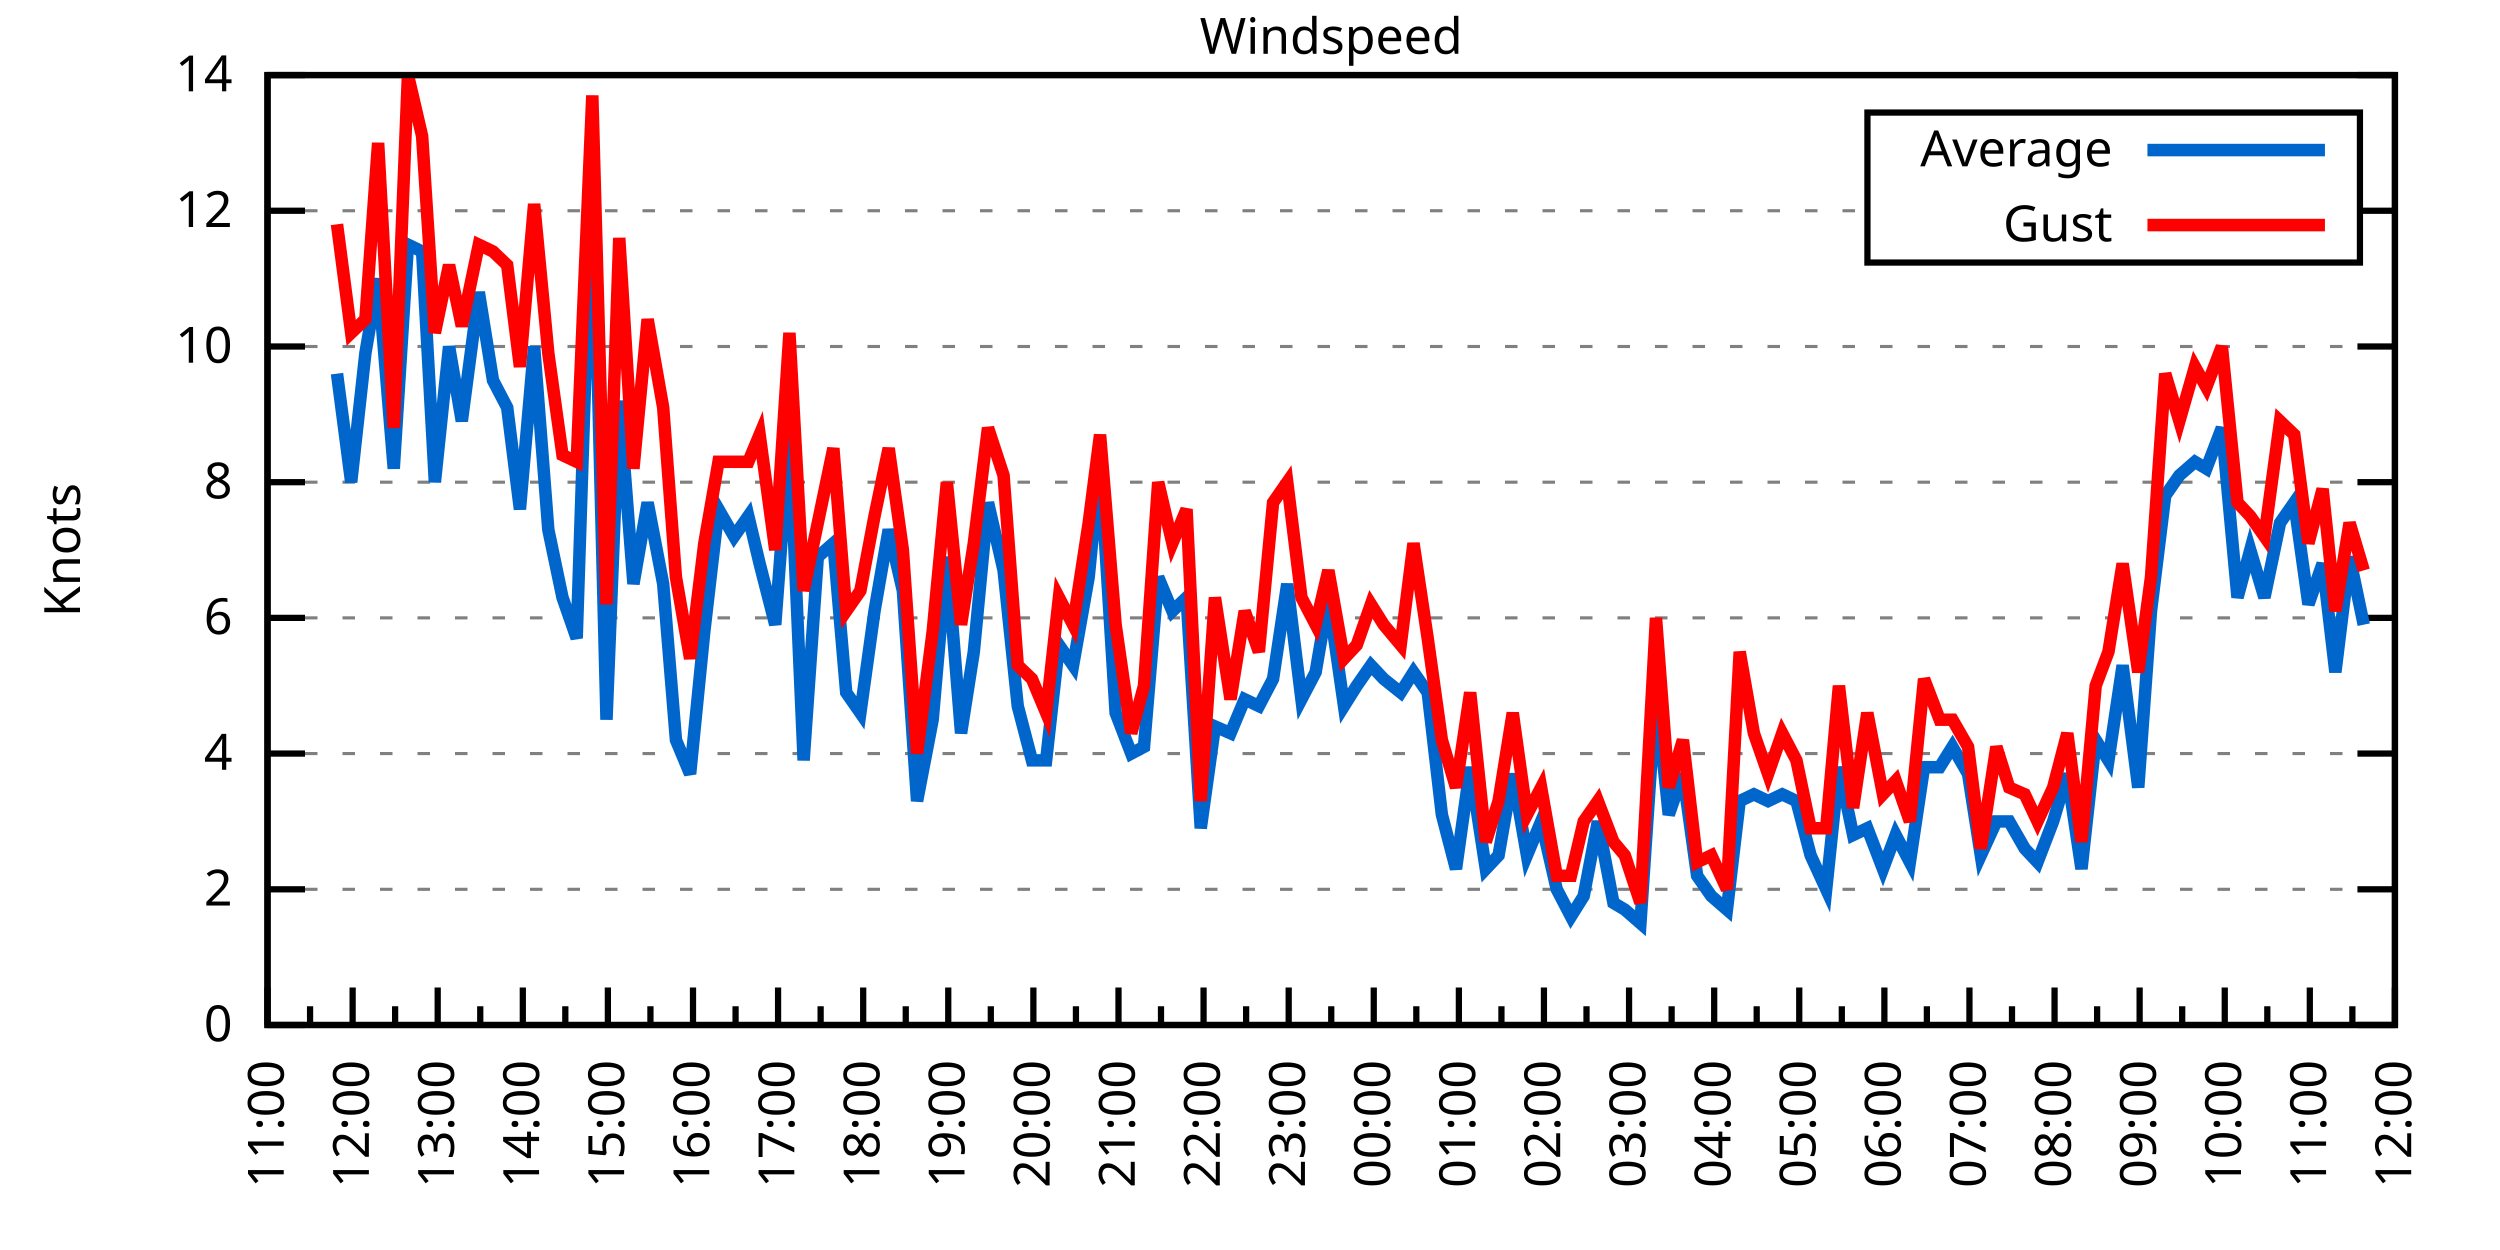
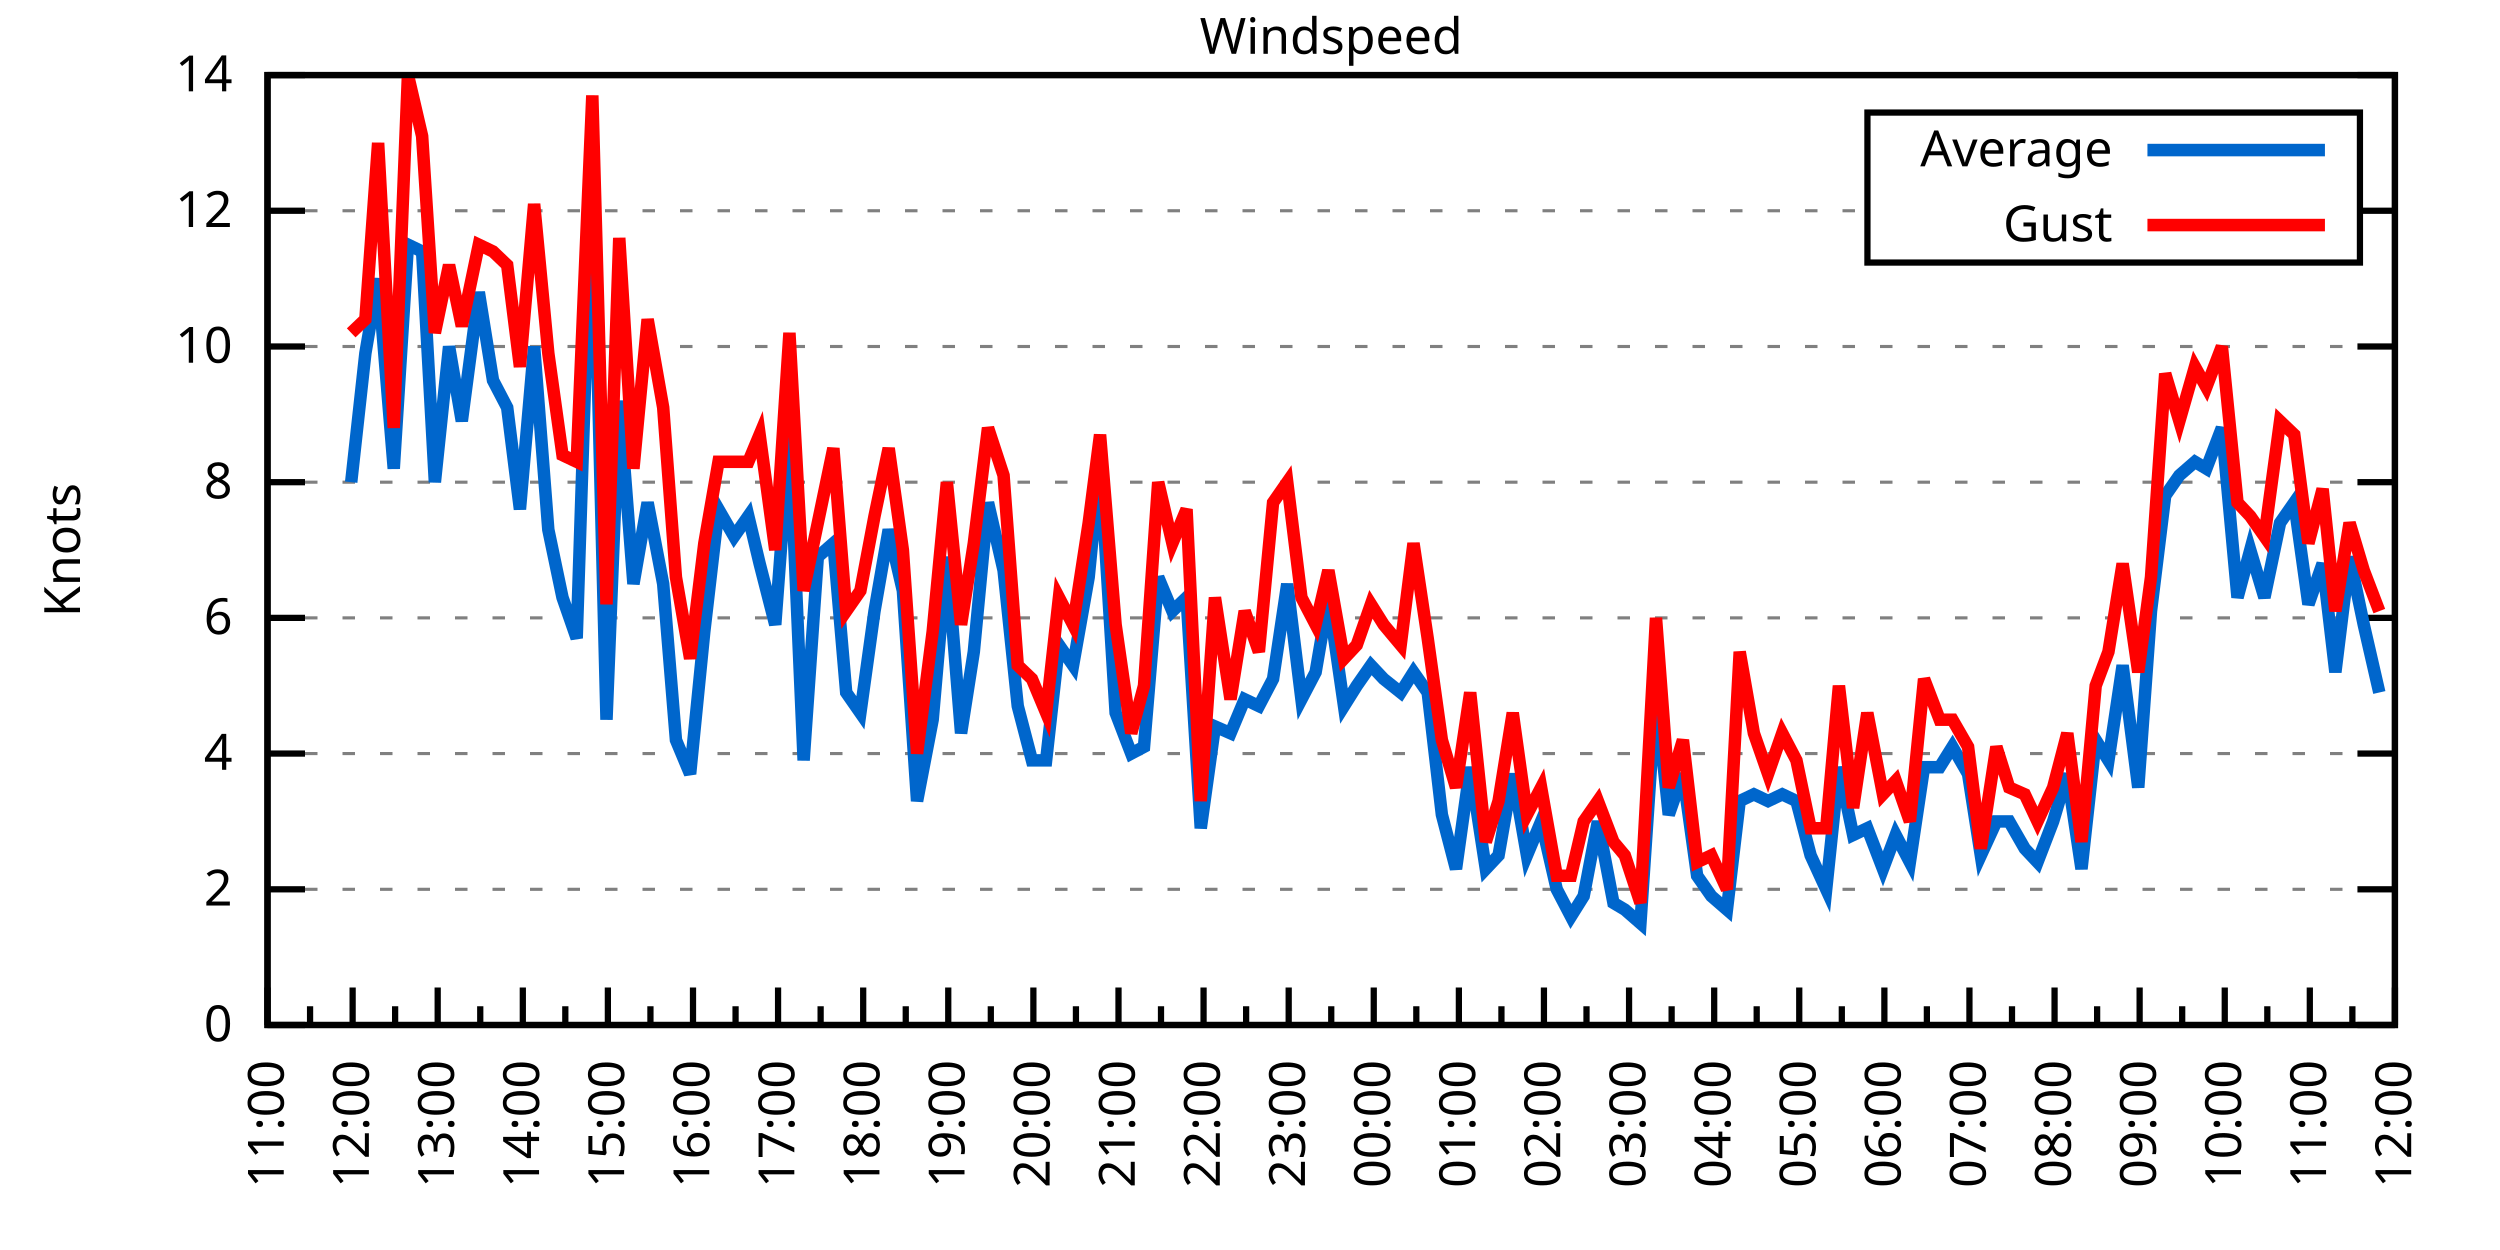
<svg xmlns="http://www.w3.org/2000/svg" xmlns:xlink="http://www.w3.org/1999/xlink" width="400" height="200" viewBox="0 0 400 200">
  <g id="gnuplot_canvas">
    <rect x="0" y="0" width="400" height="200" fill="none" />
    <defs>
      <circle id="gpDot" r="0.5" stroke-width="0.5" stroke="currentColor" />
      <path id="gpPt0" stroke-width="0.333" stroke="currentColor" d="M-1,0 h2 M0,-1 v2" />
      <path id="gpPt1" stroke-width="0.333" stroke="currentColor" d="M-1,-1 L1,1 M1,-1 L-1,1" />
      <path id="gpPt2" stroke-width="0.333" stroke="currentColor" d="M-1,0 L1,0 M0,-1 L0,1 M-1,-1 L1,1 M-1,1 L1,-1" />
      <rect id="gpPt3" stroke-width="0.333" stroke="currentColor" x="-1" y="-1" width="2" height="2" />
      <rect id="gpPt4" stroke-width="0.333" stroke="currentColor" fill="currentColor" x="-1" y="-1" width="2" height="2" />
      <circle id="gpPt5" stroke-width="0.333" stroke="currentColor" cx="0" cy="0" r="1" />
      <use xlink:href="#gpPt5" id="gpPt6" fill="currentColor" stroke="none" />
      <path id="gpPt7" stroke-width="0.333" stroke="currentColor" d="M0,-1.33 L-1.33,0.67 L1.33,0.67 z" />
      <use xlink:href="#gpPt7" id="gpPt8" fill="currentColor" stroke="none" />
      <use xlink:href="#gpPt7" id="gpPt9" stroke="currentColor" transform="rotate(180)" />
      <use xlink:href="#gpPt9" id="gpPt10" fill="currentColor" stroke="none" />
      <use xlink:href="#gpPt3" id="gpPt11" stroke="currentColor" transform="rotate(45)" />
      <use xlink:href="#gpPt11" id="gpPt12" fill="currentColor" stroke="none" />
      <path id="gpPt13" stroke-width="0.333" stroke="currentColor" d="M0,1.330 L1.265,0.411 L0.782,-1.067 L-0.782,-1.076 L-1.265,0.411 z" />
      <use xlink:href="#gpPt13" id="gpPt14" fill="currentColor" stroke="none" />
      <filter id="textbox" filterUnits="objectBoundingBox" x="0" y="0" height="1" width="1">
        <feFlood flood-color="white" flood-opacity="1" result="bgnd" />
        <feComposite in="SourceGraphic" in2="bgnd" operator="atop" />
      </filter>
      <filter id="greybox" filterUnits="objectBoundingBox" x="0" y="0" height="1" width="1">
        <feFlood flood-color="lightgrey" flood-opacity="1" result="grey" />
        <feComposite in="SourceGraphic" in2="grey" operator="atop" />
      </filter>
    </defs>
    <g fill="none" color="white" stroke="currentColor" stroke-width="1.00" stroke-linecap="butt" stroke-linejoin="miter">
</g>
    <g fill="none" color="black" stroke="currentColor" stroke-width="1.00" stroke-linecap="butt" stroke-linejoin="miter">
      <g stroke="none" shape-rendering="crispEdges">
        <polygon fill="rgb(255, 255, 255)" points="42.80,164.00 383.18,164.00 383.18,12.02 42.80,12.02 " />
      </g>
    </g>
    <g fill="none" color="black" stroke="currentColor" stroke-width="1.00" stroke-linecap="butt" stroke-linejoin="miter">
</g>
    <g fill="none" color="black" stroke="black" stroke-width="0.50" stroke-linecap="butt" stroke-linejoin="miter">
</g>
    <g fill="none" color="gray" stroke="currentColor" stroke-width="0.50" stroke-linecap="butt" stroke-linejoin="miter">
      <path stroke="gray" stroke-dasharray="2,4" class="gridline" d="M42.80,164.00 L383.19,164.00  " />
    </g>
    <g fill="none" color="gray" stroke="gray" stroke-width="1.00" stroke-linecap="butt" stroke-linejoin="miter">
</g>
    <g fill="none" color="black" stroke="currentColor" stroke-width="1.00" stroke-linecap="butt" stroke-linejoin="miter">
      <path stroke="black" d="M42.80,164.00 L48.80,164.00 M383.19,164.00 L377.19,164.00  " />
      <g transform="translate(37.20,166.60)" stroke="none" fill="black" font-family="Sans" font-size="8.00" text-anchor="end">
        <text>
          <tspan font-family="Sans"> 0</tspan>
        </text>
      </g>
    </g>
    <g fill="none" color="black" stroke="currentColor" stroke-width="1.00" stroke-linecap="butt" stroke-linejoin="miter">
</g>
    <g fill="none" color="black" stroke="black" stroke-width="0.50" stroke-linecap="butt" stroke-linejoin="miter">
</g>
    <g fill="none" color="gray" stroke="currentColor" stroke-width="0.50" stroke-linecap="butt" stroke-linejoin="miter">
      <path stroke="gray" stroke-dasharray="2,4" class="gridline" d="M42.80,142.29 L383.19,142.29  " />
    </g>
    <g fill="none" color="gray" stroke="gray" stroke-width="1.00" stroke-linecap="butt" stroke-linejoin="miter">
</g>
    <g fill="none" color="black" stroke="currentColor" stroke-width="1.00" stroke-linecap="butt" stroke-linejoin="miter">
      <path stroke="black" d="M42.80,142.29 L48.80,142.29 M383.19,142.29 L377.19,142.29  " />
      <g transform="translate(37.20,144.89)" stroke="none" fill="black" font-family="Sans" font-size="8.00" text-anchor="end">
        <text>
          <tspan font-family="Sans"> 2</tspan>
        </text>
      </g>
    </g>
    <g fill="none" color="black" stroke="currentColor" stroke-width="1.00" stroke-linecap="butt" stroke-linejoin="miter">
</g>
    <g fill="none" color="black" stroke="black" stroke-width="0.50" stroke-linecap="butt" stroke-linejoin="miter">
</g>
    <g fill="none" color="gray" stroke="currentColor" stroke-width="0.50" stroke-linecap="butt" stroke-linejoin="miter">
      <path stroke="gray" stroke-dasharray="2,4" class="gridline" d="M42.80,120.57 L383.19,120.57  " />
    </g>
    <g fill="none" color="gray" stroke="gray" stroke-width="1.00" stroke-linecap="butt" stroke-linejoin="miter">
</g>
    <g fill="none" color="black" stroke="currentColor" stroke-width="1.00" stroke-linecap="butt" stroke-linejoin="miter">
      <path stroke="black" d="M42.80,120.57 L48.80,120.57 M383.19,120.57 L377.19,120.57  " />
      <g transform="translate(37.20,123.17)" stroke="none" fill="black" font-family="Sans" font-size="8.00" text-anchor="end">
        <text>
          <tspan font-family="Sans"> 4</tspan>
        </text>
      </g>
    </g>
    <g fill="none" color="black" stroke="currentColor" stroke-width="1.00" stroke-linecap="butt" stroke-linejoin="miter">
</g>
    <g fill="none" color="black" stroke="black" stroke-width="0.50" stroke-linecap="butt" stroke-linejoin="miter">
</g>
    <g fill="none" color="gray" stroke="currentColor" stroke-width="0.50" stroke-linecap="butt" stroke-linejoin="miter">
      <path stroke="gray" stroke-dasharray="2,4" class="gridline" d="M42.80,98.86 L383.19,98.86  " />
    </g>
    <g fill="none" color="gray" stroke="gray" stroke-width="1.00" stroke-linecap="butt" stroke-linejoin="miter">
</g>
    <g fill="none" color="black" stroke="currentColor" stroke-width="1.00" stroke-linecap="butt" stroke-linejoin="miter">
      <path stroke="black" d="M42.80,98.86 L48.80,98.86 M383.19,98.86 L377.19,98.86  " />
      <g transform="translate(37.20,101.46)" stroke="none" fill="black" font-family="Sans" font-size="8.00" text-anchor="end">
        <text>
          <tspan font-family="Sans"> 6</tspan>
        </text>
      </g>
    </g>
    <g fill="none" color="black" stroke="currentColor" stroke-width="1.00" stroke-linecap="butt" stroke-linejoin="miter">
</g>
    <g fill="none" color="black" stroke="black" stroke-width="0.50" stroke-linecap="butt" stroke-linejoin="miter">
</g>
    <g fill="none" color="gray" stroke="currentColor" stroke-width="0.50" stroke-linecap="butt" stroke-linejoin="miter">
      <path stroke="gray" stroke-dasharray="2,4" class="gridline" d="M42.80,77.15 L383.19,77.15  " />
    </g>
    <g fill="none" color="gray" stroke="gray" stroke-width="1.00" stroke-linecap="butt" stroke-linejoin="miter">
</g>
    <g fill="none" color="black" stroke="currentColor" stroke-width="1.00" stroke-linecap="butt" stroke-linejoin="miter">
      <path stroke="black" d="M42.80,77.15 L48.80,77.15 M383.19,77.15 L377.19,77.15  " />
      <g transform="translate(37.20,79.75)" stroke="none" fill="black" font-family="Sans" font-size="8.00" text-anchor="end">
        <text>
          <tspan font-family="Sans"> 8</tspan>
        </text>
      </g>
    </g>
    <g fill="none" color="black" stroke="currentColor" stroke-width="1.00" stroke-linecap="butt" stroke-linejoin="miter">
</g>
    <g fill="none" color="black" stroke="black" stroke-width="0.50" stroke-linecap="butt" stroke-linejoin="miter">
</g>
    <g fill="none" color="gray" stroke="currentColor" stroke-width="0.50" stroke-linecap="butt" stroke-linejoin="miter">
      <path stroke="gray" stroke-dasharray="2,4" class="gridline" d="M42.80,55.44 L383.19,55.44  " />
    </g>
    <g fill="none" color="gray" stroke="gray" stroke-width="1.00" stroke-linecap="butt" stroke-linejoin="miter">
</g>
    <g fill="none" color="black" stroke="currentColor" stroke-width="1.00" stroke-linecap="butt" stroke-linejoin="miter">
      <path stroke="black" d="M42.80,55.44 L48.80,55.44 M383.19,55.44 L377.19,55.44  " />
      <g transform="translate(37.20,58.04)" stroke="none" fill="black" font-family="Sans" font-size="8.00" text-anchor="end">
        <text>
          <tspan font-family="Sans"> 10</tspan>
        </text>
      </g>
    </g>
    <g fill="none" color="black" stroke="currentColor" stroke-width="1.00" stroke-linecap="butt" stroke-linejoin="miter">
</g>
    <g fill="none" color="black" stroke="black" stroke-width="0.50" stroke-linecap="butt" stroke-linejoin="miter">
</g>
    <g fill="none" color="gray" stroke="currentColor" stroke-width="0.50" stroke-linecap="butt" stroke-linejoin="miter">
      <path stroke="gray" stroke-dasharray="2,4" class="gridline" d="M42.80,33.72 L298.79,33.72 M377.59,33.72 L383.19,33.72  " />
    </g>
    <g fill="none" color="gray" stroke="gray" stroke-width="1.00" stroke-linecap="butt" stroke-linejoin="miter">
</g>
    <g fill="none" color="black" stroke="currentColor" stroke-width="1.00" stroke-linecap="butt" stroke-linejoin="miter">
      <path stroke="black" d="M42.80,33.72 L48.80,33.72 M383.19,33.72 L377.19,33.72  " />
      <g transform="translate(37.20,36.32)" stroke="none" fill="black" font-family="Sans" font-size="8.00" text-anchor="end">
        <text>
          <tspan font-family="Sans"> 12</tspan>
        </text>
      </g>
    </g>
    <g fill="none" color="black" stroke="currentColor" stroke-width="1.00" stroke-linecap="butt" stroke-linejoin="miter">
</g>
    <g fill="none" color="black" stroke="black" stroke-width="0.50" stroke-linecap="butt" stroke-linejoin="miter">
</g>
    <g fill="none" color="gray" stroke="currentColor" stroke-width="0.50" stroke-linecap="butt" stroke-linejoin="miter">
      <path stroke="gray" stroke-dasharray="2,4" class="gridline" d="M42.80,12.01 L383.19,12.01  " />
    </g>
    <g fill="none" color="gray" stroke="gray" stroke-width="1.00" stroke-linecap="butt" stroke-linejoin="miter">
</g>
    <g fill="none" color="black" stroke="currentColor" stroke-width="1.00" stroke-linecap="butt" stroke-linejoin="miter">
      <path stroke="black" d="M42.80,12.01 L48.80,12.01 M383.19,12.01 L377.19,12.01  " />
      <g transform="translate(37.20,14.61)" stroke="none" fill="black" font-family="Sans" font-size="8.00" text-anchor="end">
        <text>
          <tspan font-family="Sans"> 14</tspan>
        </text>
      </g>
    </g>
    <g fill="none" color="black" stroke="currentColor" stroke-width="1.00" stroke-linecap="butt" stroke-linejoin="miter">
      <path stroke="black" d="M42.80,164.00 L42.80,158.00  " />
      <g transform="translate(45.40,169.60) rotate(270)" stroke="none" fill="black" font-family="Sans" font-size="8.00" text-anchor="end">
        <text>
          <tspan font-family="Sans">11:00</tspan>
        </text>
      </g>
    </g>
    <g fill="none" color="black" stroke="currentColor" stroke-width="1.00" stroke-linecap="butt" stroke-linejoin="miter">
      <path stroke="black" d="M49.61,164.00 L49.61,161.00 M56.42,164.00 L56.42,158.00  " />
      <g transform="translate(59.02,169.60) rotate(270)" stroke="none" fill="black" font-family="Sans" font-size="8.00" text-anchor="end">
        <text>
          <tspan font-family="Sans">12:00</tspan>
        </text>
      </g>
    </g>
    <g fill="none" color="black" stroke="currentColor" stroke-width="1.00" stroke-linecap="butt" stroke-linejoin="miter">
      <path stroke="black" d="M63.22,164.00 L63.22,161.00 M70.03,164.00 L70.03,158.00  " />
      <g transform="translate(72.63,169.60) rotate(270)" stroke="none" fill="black" font-family="Sans" font-size="8.00" text-anchor="end">
        <text>
          <tspan font-family="Sans">13:00</tspan>
        </text>
      </g>
    </g>
    <g fill="none" color="black" stroke="currentColor" stroke-width="1.00" stroke-linecap="butt" stroke-linejoin="miter">
      <path stroke="black" d="M76.84,164.00 L76.84,161.00 M83.65,164.00 L83.65,158.00  " />
      <g transform="translate(86.25,169.60) rotate(270)" stroke="none" fill="black" font-family="Sans" font-size="8.00" text-anchor="end">
        <text>
          <tspan font-family="Sans">14:00</tspan>
        </text>
      </g>
    </g>
    <g fill="none" color="black" stroke="currentColor" stroke-width="1.00" stroke-linecap="butt" stroke-linejoin="miter">
      <path stroke="black" d="M90.45,164.00 L90.45,161.00 M97.26,164.00 L97.26,158.00  " />
      <g transform="translate(99.86,169.60) rotate(270)" stroke="none" fill="black" font-family="Sans" font-size="8.00" text-anchor="end">
        <text>
          <tspan font-family="Sans">15:00</tspan>
        </text>
      </g>
    </g>
    <g fill="none" color="black" stroke="currentColor" stroke-width="1.00" stroke-linecap="butt" stroke-linejoin="miter">
      <path stroke="black" d="M104.07,164.00 L104.07,161.00 M110.88,164.00 L110.88,158.00  " />
      <g transform="translate(113.48,169.60) rotate(270)" stroke="none" fill="black" font-family="Sans" font-size="8.00" text-anchor="end">
        <text>
          <tspan font-family="Sans">16:00</tspan>
        </text>
      </g>
    </g>
    <g fill="none" color="black" stroke="currentColor" stroke-width="1.00" stroke-linecap="butt" stroke-linejoin="miter">
      <path stroke="black" d="M117.69,164.00 L117.69,161.00 M124.49,164.00 L124.49,158.00  " />
      <g transform="translate(127.09,169.60) rotate(270)" stroke="none" fill="black" font-family="Sans" font-size="8.00" text-anchor="end">
        <text>
          <tspan font-family="Sans">17:00</tspan>
        </text>
      </g>
    </g>
    <g fill="none" color="black" stroke="currentColor" stroke-width="1.00" stroke-linecap="butt" stroke-linejoin="miter">
      <path stroke="black" d="M131.30,164.00 L131.30,161.00 M138.11,164.00 L138.11,158.00  " />
      <g transform="translate(140.71,169.60) rotate(270)" stroke="none" fill="black" font-family="Sans" font-size="8.00" text-anchor="end">
        <text>
          <tspan font-family="Sans">18:00</tspan>
        </text>
      </g>
    </g>
    <g fill="none" color="black" stroke="currentColor" stroke-width="1.00" stroke-linecap="butt" stroke-linejoin="miter">
      <path stroke="black" d="M144.92,164.00 L144.92,161.00 M151.72,164.00 L151.72,158.00  " />
      <g transform="translate(154.32,169.60) rotate(270)" stroke="none" fill="black" font-family="Sans" font-size="8.00" text-anchor="end">
        <text>
          <tspan font-family="Sans">19:00</tspan>
        </text>
      </g>
    </g>
    <g fill="none" color="black" stroke="currentColor" stroke-width="1.00" stroke-linecap="butt" stroke-linejoin="miter">
      <path stroke="black" d="M158.53,164.00 L158.53,161.00 M165.34,164.00 L165.34,158.00  " />
      <g transform="translate(167.94,169.60) rotate(270)" stroke="none" fill="black" font-family="Sans" font-size="8.00" text-anchor="end">
        <text>
          <tspan font-family="Sans">20:00</tspan>
        </text>
      </g>
    </g>
    <g fill="none" color="black" stroke="currentColor" stroke-width="1.00" stroke-linecap="butt" stroke-linejoin="miter">
      <path stroke="black" d="M172.15,164.00 L172.15,161.00 M178.96,164.00 L178.96,158.00  " />
      <g transform="translate(181.56,169.60) rotate(270)" stroke="none" fill="black" font-family="Sans" font-size="8.00" text-anchor="end">
        <text>
          <tspan font-family="Sans">21:00</tspan>
        </text>
      </g>
    </g>
    <g fill="none" color="black" stroke="currentColor" stroke-width="1.00" stroke-linecap="butt" stroke-linejoin="miter">
      <path stroke="black" d="M185.76,164.00 L185.76,161.00 M192.57,164.00 L192.57,158.00  " />
      <g transform="translate(195.17,169.60) rotate(270)" stroke="none" fill="black" font-family="Sans" font-size="8.00" text-anchor="end">
        <text>
          <tspan font-family="Sans">22:00</tspan>
        </text>
      </g>
    </g>
    <g fill="none" color="black" stroke="currentColor" stroke-width="1.00" stroke-linecap="butt" stroke-linejoin="miter">
      <path stroke="black" d="M199.38,164.00 L199.38,161.00 M206.19,164.00 L206.19,158.00  " />
      <g transform="translate(208.79,169.60) rotate(270)" stroke="none" fill="black" font-family="Sans" font-size="8.00" text-anchor="end">
        <text>
          <tspan font-family="Sans">23:00</tspan>
        </text>
      </g>
    </g>
    <g fill="none" color="black" stroke="currentColor" stroke-width="1.00" stroke-linecap="butt" stroke-linejoin="miter">
      <path stroke="black" d="M213.00,164.00 L213.00,161.00 M219.80,164.00 L219.80,158.00  " />
      <g transform="translate(222.40,169.60) rotate(270)" stroke="none" fill="black" font-family="Sans" font-size="8.00" text-anchor="end">
        <text>
          <tspan font-family="Sans">00:00</tspan>
        </text>
      </g>
    </g>
    <g fill="none" color="black" stroke="currentColor" stroke-width="1.00" stroke-linecap="butt" stroke-linejoin="miter">
      <path stroke="black" d="M226.61,164.00 L226.61,161.00 M233.42,164.00 L233.42,158.00  " />
      <g transform="translate(236.02,169.60) rotate(270)" stroke="none" fill="black" font-family="Sans" font-size="8.00" text-anchor="end">
        <text>
          <tspan font-family="Sans">01:00</tspan>
        </text>
      </g>
    </g>
    <g fill="none" color="black" stroke="currentColor" stroke-width="1.00" stroke-linecap="butt" stroke-linejoin="miter">
      <path stroke="black" d="M240.23,164.00 L240.23,161.00 M247.03,164.00 L247.03,158.00  " />
      <g transform="translate(249.63,169.60) rotate(270)" stroke="none" fill="black" font-family="Sans" font-size="8.00" text-anchor="end">
        <text>
          <tspan font-family="Sans">02:00</tspan>
        </text>
      </g>
    </g>
    <g fill="none" color="black" stroke="currentColor" stroke-width="1.00" stroke-linecap="butt" stroke-linejoin="miter">
      <path stroke="black" d="M253.84,164.00 L253.84,161.00 M260.65,164.00 L260.65,158.00  " />
      <g transform="translate(263.25,169.60) rotate(270)" stroke="none" fill="black" font-family="Sans" font-size="8.00" text-anchor="end">
        <text>
          <tspan font-family="Sans">03:00</tspan>
        </text>
      </g>
    </g>
    <g fill="none" color="black" stroke="currentColor" stroke-width="1.00" stroke-linecap="butt" stroke-linejoin="miter">
      <path stroke="black" d="M267.46,164.00 L267.46,161.00 M274.27,164.00 L274.27,158.00  " />
      <g transform="translate(276.87,169.60) rotate(270)" stroke="none" fill="black" font-family="Sans" font-size="8.00" text-anchor="end">
        <text>
          <tspan font-family="Sans">04:00</tspan>
        </text>
      </g>
    </g>
    <g fill="none" color="black" stroke="currentColor" stroke-width="1.00" stroke-linecap="butt" stroke-linejoin="miter">
      <path stroke="black" d="M281.07,164.00 L281.07,161.00 M287.88,164.00 L287.88,158.00  " />
      <g transform="translate(290.48,169.60) rotate(270)" stroke="none" fill="black" font-family="Sans" font-size="8.00" text-anchor="end">
        <text>
          <tspan font-family="Sans">05:00</tspan>
        </text>
      </g>
    </g>
    <g fill="none" color="black" stroke="currentColor" stroke-width="1.00" stroke-linecap="butt" stroke-linejoin="miter">
      <path stroke="black" d="M294.69,164.00 L294.69,161.00 M301.50,164.00 L301.50,158.00  " />
      <g transform="translate(304.10,169.60) rotate(270)" stroke="none" fill="black" font-family="Sans" font-size="8.00" text-anchor="end">
        <text>
          <tspan font-family="Sans">06:00</tspan>
        </text>
      </g>
    </g>
    <g fill="none" color="black" stroke="currentColor" stroke-width="1.00" stroke-linecap="butt" stroke-linejoin="miter">
      <path stroke="black" d="M308.30,164.00 L308.30,161.00 M315.11,164.00 L315.11,158.00  " />
      <g transform="translate(317.71,169.60) rotate(270)" stroke="none" fill="black" font-family="Sans" font-size="8.00" text-anchor="end">
        <text>
          <tspan font-family="Sans">07:00</tspan>
        </text>
      </g>
    </g>
    <g fill="none" color="black" stroke="currentColor" stroke-width="1.00" stroke-linecap="butt" stroke-linejoin="miter">
      <path stroke="black" d="M321.92,164.00 L321.92,161.00 M328.73,164.00 L328.73,158.00  " />
      <g transform="translate(331.33,169.60) rotate(270)" stroke="none" fill="black" font-family="Sans" font-size="8.00" text-anchor="end">
        <text>
          <tspan font-family="Sans">08:00</tspan>
        </text>
      </g>
    </g>
    <g fill="none" color="black" stroke="currentColor" stroke-width="1.00" stroke-linecap="butt" stroke-linejoin="miter">
      <path stroke="black" d="M335.54,164.00 L335.54,161.00 M342.34,164.00 L342.34,158.00  " />
      <g transform="translate(344.94,169.60) rotate(270)" stroke="none" fill="black" font-family="Sans" font-size="8.00" text-anchor="end">
        <text>
          <tspan font-family="Sans">09:00</tspan>
        </text>
      </g>
    </g>
    <g fill="none" color="black" stroke="currentColor" stroke-width="1.00" stroke-linecap="butt" stroke-linejoin="miter">
      <path stroke="black" d="M349.15,164.00 L349.15,161.00 M355.96,164.00 L355.96,158.00  " />
      <g transform="translate(358.56,169.60) rotate(270)" stroke="none" fill="black" font-family="Sans" font-size="8.00" text-anchor="end">
        <text>
          <tspan font-family="Sans">10:00</tspan>
        </text>
      </g>
    </g>
    <g fill="none" color="black" stroke="currentColor" stroke-width="1.00" stroke-linecap="butt" stroke-linejoin="miter">
      <path stroke="black" d="M362.77,164.00 L362.77,161.00 M369.57,164.00 L369.57,158.00  " />
      <g transform="translate(372.17,169.60) rotate(270)" stroke="none" fill="black" font-family="Sans" font-size="8.00" text-anchor="end">
        <text>
          <tspan font-family="Sans">11:00</tspan>
        </text>
      </g>
    </g>
    <g fill="none" color="black" stroke="currentColor" stroke-width="1.00" stroke-linecap="butt" stroke-linejoin="miter">
      <path stroke="black" d="M376.38,164.00 L376.38,161.00 M383.19,164.00 L383.19,158.00  " />
      <g transform="translate(385.79,169.60) rotate(270)" stroke="none" fill="black" font-family="Sans" font-size="8.00" text-anchor="end">
        <text>
          <tspan font-family="Sans">12:00</tspan>
        </text>
      </g>
    </g>
    <g fill="none" color="black" stroke="currentColor" stroke-width="1.00" stroke-linecap="butt" stroke-linejoin="miter">
</g>
    <g fill="none" color="black" stroke="currentColor" stroke-width="1.00" stroke-linecap="butt" stroke-linejoin="miter">
      <path stroke="black" d="M42.80,12.01 L42.80,164.00 L383.19,164.00 L383.19,12.01 L42.80,12.01 Z  " />
    </g>
    <g fill="none" color="black" stroke="currentColor" stroke-width="1.00" stroke-linecap="butt" stroke-linejoin="miter">
      <g transform="translate(12.80,88.01) rotate(270)" stroke="none" fill="black" font-family="Sans" font-size="8.00" text-anchor="middle">
        <text>
          <tspan font-family="Sans">Knots</tspan>
        </text>
      </g>
    </g>
    <g fill="none" color="black" stroke="currentColor" stroke-width="1.00" stroke-linecap="butt" stroke-linejoin="miter">
</g>
    <g fill="none" color="black" stroke="currentColor" stroke-width="1.00" stroke-linecap="butt" stroke-linejoin="miter">
      <path stroke="black" d="M298.79,42.01 L298.79,18.01 L377.59,18.01 L377.59,42.01 L298.79,42.01 Z  " />
    </g>
    <g id="Windspeed_plot_1">
      <g fill="none" color="white" stroke="black" stroke-width="2.00" stroke-linecap="butt" stroke-linejoin="miter">
</g>
      <g fill="none" color="black" stroke="currentColor" stroke-width="2.00" stroke-linecap="butt" stroke-linejoin="miter">
        <g transform="translate(337.99,26.61)" stroke="none" fill="black" font-family="Sans" font-size="8.00" text-anchor="end">
          <text>
            <tspan font-family="Sans">Average</tspan>
          </text>
        </g>
      </g>
      <g fill="none" color="black" stroke="currentColor" stroke-width="2.00" stroke-linecap="butt" stroke-linejoin="miter">
-         <path stroke="rgb(  0, 102, 204)" d="M343.59,24.01 L371.99,24.01 M53.92,59.78 L56.19,77.15 L58.46,56.52 L60.50,44.58 L63.00,74.98 L65.27,39.15   L67.54,40.24 L69.58,77.15 L71.85,55.44 L73.89,67.38 L76.61,46.75 L78.88,60.86 L81.15,65.21 L83.19,81.49   L85.46,55.44 L87.73,84.75 L90.00,95.60 L92.27,102.12 L94.77,26.12 L97.04,115.15 L99.08,64.12 L101.35,93.43   L103.62,80.41 L106.11,93.43 L108.15,118.40 L110.42,123.83 L112.69,101.03 L114.96,81.49 L117.46,85.83 L119.73,82.58   L121.54,90.18 L124.04,99.95 L126.31,69.55 L128.58,121.66 L130.85,89.09 L133.34,86.92 L135.39,110.80 L137.66,114.06   L139.92,97.78 L142.19,84.75 L144.46,94.52 L146.73,128.17 L149.23,115.15 L151.50,89.09 L153.77,117.32 L155.81,104.29   L158.08,80.41 L160.57,91.26 L162.84,112.97 L165.11,121.66 L167.38,121.66 L169.43,103.20 L171.69,106.46 L174.19,92.35   L176.01,73.89 L178.50,114.06 L181.00,120.57 L183.04,119.49 L185.31,92.35 L187.58,97.78 L189.85,95.60 L192.12,132.52   L194.39,116.23 L196.88,117.32 L199.15,111.89 L201.42,112.97 L203.69,108.63 L205.96,93.43 L208.23,111.89 L210.50,107.55   L212.54,95.60 L215.04,112.97 L217.08,109.72 L219.35,106.46 L221.39,108.63 L224.11,110.80 L226.16,107.55 L228.43,110.80   L230.70,130.35 L232.96,139.03 L235.23,122.75 L237.73,139.03 L239.77,136.86 L242.04,123.83 L244.31,136.86 L246.58,131.43   L249.08,142.29 L251.35,146.63 L253.39,143.37 L255.66,131.43 L258.15,144.46 L259.97,145.54 L262.47,147.72 L264.96,110.80   L267.00,130.35 L269.27,123.83 L271.54,140.12 L273.81,143.37 L276.31,145.54 L278.35,128.17 L280.62,127.09 L282.89,128.17   L285.16,127.09 L287.43,128.17 L289.70,136.86 L292.19,142.29 L294.23,122.75 L296.50,133.60 L298.77,132.52 L301.27,139.03   L303.31,133.60 L305.58,137.94 L307.85,122.75 L310.35,122.75 L312.39,119.49 L314.89,123.83 L316.93,136.86 L319.42,131.43   L321.47,131.43 L323.96,135.77 L326.00,137.94 L328.50,131.43 L330.77,123.83 L333.04,139.03 L335.31,118.40 L337.35,121.66   L339.62,106.46 L342.12,126.00 L344.16,97.78 L346.43,79.32 L348.70,76.06 L351.19,73.89 L353.01,74.98 L355.50,68.46   L358.00,95.60 L360.04,88.00 L362.31,95.60 L364.81,83.66 L367.08,80.41 L369.35,96.69 L371.62,90.18 L373.66,107.55   L375.93,89.09 L378.20,99.95  " />
+         <path stroke="rgb(  0, 102, 204)" d="M343.59,24.01 L371.99,24.01 M56.19,77.15 L58.46,56.52 L60.50,44.58 L63.00,74.98 L65.27,39.15 L67.54,40.24   L69.58,77.15 L71.85,55.44 L73.89,67.38 L76.61,46.75 L78.88,60.86 L81.15,65.21 L83.19,81.49 L85.46,55.44   L87.73,84.75 L90.00,95.60 L92.27,102.12 L94.77,26.12 L97.04,115.15 L99.08,64.12 L101.35,93.43 L103.62,80.41   L106.11,93.43 L108.15,118.40 L110.42,123.83 L112.69,101.03 L114.96,81.49 L117.46,85.83 L119.73,82.58 L121.54,90.18   L124.04,99.95 L126.31,69.55 L128.58,121.66 L130.85,89.09 L133.34,86.92 L135.39,110.80 L137.66,114.06 L139.92,97.78   L142.19,84.75 L144.46,94.52 L146.73,128.17 L149.23,115.15 L151.50,89.09 L153.77,117.32 L155.81,104.29 L158.08,80.41   L160.57,91.26 L162.84,112.97 L165.11,121.66 L167.38,121.66 L169.43,103.20 L171.69,106.46 L174.19,92.35 L176.01,73.89   L178.50,114.06 L181.00,120.57 L183.04,119.49 L185.31,92.35 L187.58,97.78 L189.85,95.60 L192.12,132.52 L194.39,116.23   L196.88,117.32 L199.15,111.89 L201.42,112.97 L203.69,108.63 L205.96,93.43 L208.23,111.89 L210.50,107.55 L212.54,95.60   L215.04,112.97 L217.08,109.72 L219.35,106.46 L221.39,108.63 L224.11,110.80 L226.16,107.55 L228.43,110.80 L230.70,130.35   L232.96,139.03 L235.23,122.75 L237.73,139.03 L239.77,136.86 L242.04,123.83 L244.31,136.86 L246.58,131.43 L249.08,142.29   L251.35,146.63 L253.39,143.37 L255.66,131.43 L258.15,144.46 L259.97,145.54 L262.47,147.72 L264.96,110.80 L267.00,130.35   L269.27,123.83 L271.54,140.12 L273.81,143.37 L276.31,145.54 L278.35,128.17 L280.62,127.09 L282.89,128.17 L285.16,127.09   L287.43,128.17 L289.70,136.86 L292.19,142.29 L294.23,122.75 L296.50,133.60 L298.77,132.52 L301.27,139.03 L303.31,133.60   L305.58,137.94 L307.85,122.75 L310.35,122.75 L312.39,119.49 L314.89,123.83 L316.93,136.86 L319.42,131.43 L321.47,131.43   L323.96,135.77 L326.00,137.94 L328.50,131.43 L330.77,123.83 L333.04,139.03 L335.31,118.40 L337.35,121.66 L339.62,106.46   L342.12,126.00 L344.16,97.78 L346.43,79.32 L348.70,76.06 L351.19,73.89 L353.01,74.98 L355.50,68.46 L358.00,95.60   L360.04,88.00 L362.31,95.60 L364.81,83.66 L367.08,80.41 L369.35,96.69 L371.62,90.18 L373.66,107.55 L375.93,89.09   L378.20,99.95 L380.69,110.80  " />
      </g>
    </g>
    <g id="Windspeed_plot_2">
      <g fill="none" color="black" stroke="currentColor" stroke-width="2.00" stroke-linecap="butt" stroke-linejoin="miter">
        <g transform="translate(337.99,38.61)" stroke="none" fill="black" font-family="Sans" font-size="8.00" text-anchor="end">
          <text>
            <tspan font-family="Sans">Gust</tspan>
          </text>
        </g>
      </g>
      <g fill="none" color="black" stroke="currentColor" stroke-width="2.00" stroke-linecap="butt" stroke-linejoin="miter">
-         <path stroke="rgb(255,   0,   0)" d="M343.59,36.01 L371.99,36.01 M53.92,35.89 L56.19,53.26 L58.46,51.09 L60.50,22.87 L63.00,68.46 L65.27,12.01   L67.54,21.78 L69.58,53.26 L71.85,42.41 L73.89,52.18 L76.61,39.15 L78.88,40.24 L81.15,42.41 L83.19,58.69   L85.46,32.64 L87.73,56.52 L90.00,72.81 L92.27,73.89 L94.77,15.27 L97.04,96.69 L99.08,38.07 L101.35,74.98   L103.62,51.09 L106.11,65.21 L108.15,92.35 L110.42,105.38 L112.69,86.92 L114.96,73.89 L117.46,73.89 L119.73,73.89   L121.54,69.55 L124.04,88.00 L126.31,53.26 L128.58,94.52 L130.85,83.66 L133.34,71.72 L135.39,97.78 L137.66,94.52   L139.92,82.58 L142.19,71.72 L144.46,88.00 L146.73,120.57 L149.23,101.03 L151.50,77.15 L153.77,99.95 L155.81,86.92   L158.08,68.46 L160.57,76.06 L162.84,106.46 L165.11,108.63 L167.38,114.06 L169.43,95.60 L171.69,99.95 L174.19,83.66   L176.01,69.55 L178.50,99.95 L181.00,117.32 L183.04,109.72 L185.31,77.15 L187.58,86.92 L189.85,81.49 L192.12,128.17   L194.39,95.60 L196.88,111.89 L199.15,97.78 L201.42,104.29 L203.69,80.41 L205.96,77.15 L208.23,95.60 L210.50,99.95   L212.54,91.26 L215.04,105.38 L217.08,103.20 L219.35,96.69 L221.39,99.95 L224.11,103.20 L226.16,86.92 L228.43,102.12   L230.70,118.40 L232.96,126.00 L235.23,110.80 L237.73,134.69 L239.77,128.17 L242.04,114.06 L244.31,130.35 L246.58,126.00   L249.08,140.12 L251.35,140.12 L253.39,131.43 L255.66,128.17 L258.15,134.69 L259.97,136.86 L262.47,144.46 L264.96,98.86   L267.00,126.00 L269.27,118.40 L271.54,137.94 L273.81,136.86 L276.31,142.29 L278.35,104.29 L280.62,117.32 L282.89,123.83   L285.16,117.32 L287.43,121.66 L289.70,132.52 L292.19,132.52 L294.23,109.72 L296.50,129.26 L298.77,114.06 L301.27,127.09   L303.31,124.92 L305.58,131.43 L307.85,108.63 L310.35,115.15 L312.39,115.15 L314.89,119.49 L316.93,135.77 L319.42,119.49   L321.47,126.00 L323.96,127.09 L326.00,131.43 L328.50,126.00 L330.77,117.32 L333.04,134.69 L335.31,109.72 L337.35,104.29   L339.62,90.18 L342.12,107.55 L344.16,92.35 L346.43,59.78 L348.70,67.38 L351.19,58.69 L353.01,61.95 L355.50,55.44   L358.00,80.41 L360.04,82.58 L362.31,85.83 L364.81,67.38 L367.08,69.55 L369.35,86.92 L371.62,78.23 L373.66,97.78   L375.93,83.66 L378.20,91.26  " />
+         <path stroke="rgb(255,   0,   0)" d="M343.59,36.01 L371.99,36.01 M56.19,53.26 L58.46,51.09 L60.50,22.87 L63.00,68.46 L65.27,12.01 L67.54,21.78   L69.58,53.26 L71.85,42.41 L73.89,52.18 L76.61,39.15 L78.88,40.24 L81.15,42.41 L83.19,58.69 L85.46,32.64   L87.73,56.52 L90.00,72.81 L92.27,73.89 L94.77,15.27 L97.04,96.69 L99.08,38.07 L101.35,74.98 L103.62,51.09   L106.11,65.21 L108.15,92.35 L110.42,105.38 L112.69,86.92 L114.96,73.89 L117.46,73.89 L119.73,73.89 L121.54,69.55   L124.04,88.00 L126.31,53.26 L128.58,94.52 L130.85,83.66 L133.34,71.72 L135.39,97.78 L137.66,94.52 L139.92,82.58   L142.19,71.72 L144.46,88.00 L146.73,120.57 L149.23,101.03 L151.50,77.15 L153.77,99.95 L155.81,86.92 L158.08,68.46   L160.57,76.06 L162.84,106.46 L165.11,108.63 L167.38,114.06 L169.43,95.60 L171.69,99.95 L174.19,83.66 L176.01,69.55   L178.50,99.95 L181.00,117.32 L183.04,109.72 L185.31,77.15 L187.58,86.92 L189.85,81.49 L192.12,128.17 L194.39,95.60   L196.88,111.89 L199.15,97.78 L201.42,104.29 L203.69,80.41 L205.96,77.15 L208.23,95.60 L210.50,99.95 L212.54,91.26   L215.04,105.38 L217.08,103.20 L219.35,96.69 L221.39,99.95 L224.11,103.20 L226.16,86.92 L228.43,102.12 L230.70,118.40   L232.96,126.00 L235.23,110.80 L237.73,134.69 L239.77,128.17 L242.04,114.06 L244.31,130.35 L246.58,126.00 L249.08,140.12   L251.35,140.12 L253.39,131.43 L255.66,128.17 L258.15,134.69 L259.97,136.86 L262.47,144.46 L264.96,98.86 L267.00,126.00   L269.27,118.40 L271.54,137.94 L273.81,136.86 L276.31,142.29 L278.35,104.29 L280.62,117.32 L282.89,123.83 L285.16,117.32   L287.43,121.66 L289.70,132.52 L292.19,132.52 L294.23,109.72 L296.50,129.26 L298.77,114.06 L301.27,127.09 L303.31,124.92   L305.58,131.43 L307.85,108.63 L310.35,115.15 L312.39,115.15 L314.89,119.49 L316.93,135.77 L319.42,119.49 L321.47,126.00   L323.96,127.09 L326.00,131.43 L328.50,126.00 L330.77,117.32 L333.04,134.69 L335.31,109.72 L337.35,104.29 L339.62,90.18   L342.12,107.55 L344.16,92.35 L346.43,59.78 L348.70,67.38 L351.19,58.69 L353.01,61.95 L355.50,55.44 L358.00,80.41   L360.04,82.58 L362.31,85.83 L364.81,67.38 L367.08,69.55 L369.35,86.92 L371.62,78.23 L373.66,97.78 L375.93,83.66   L378.20,91.26 L380.69,97.78  " />
      </g>
    </g>
    <g fill="none" color="black" stroke="currentColor" stroke-width="2.00" stroke-linecap="butt" stroke-linejoin="miter">
</g>
    <g fill="none" color="black" stroke="black" stroke-width="1.00" stroke-linecap="butt" stroke-linejoin="miter">
</g>
    <g fill="none" color="black" stroke="currentColor" stroke-width="1.00" stroke-linecap="butt" stroke-linejoin="miter">
      <path stroke="black" d="M42.80,12.01 L42.80,164.00 L383.19,164.00 L383.19,12.01 L42.80,12.01 Z  " />
    </g>
    <g fill="none" color="black" stroke="currentColor" stroke-width="1.00" stroke-linecap="butt" stroke-linejoin="miter">
      <g transform="translate(212.99,8.61)" stroke="none" fill="black" font-family="Sans" font-size="8.00" text-anchor="middle">
        <text>
          <tspan font-family="Sans">Windspeed</tspan>
        </text>
      </g>
    </g>
    <g fill="none" color="black" stroke="currentColor" stroke-width="1.00" stroke-linecap="butt" stroke-linejoin="miter">
</g>
  </g>
</svg>
